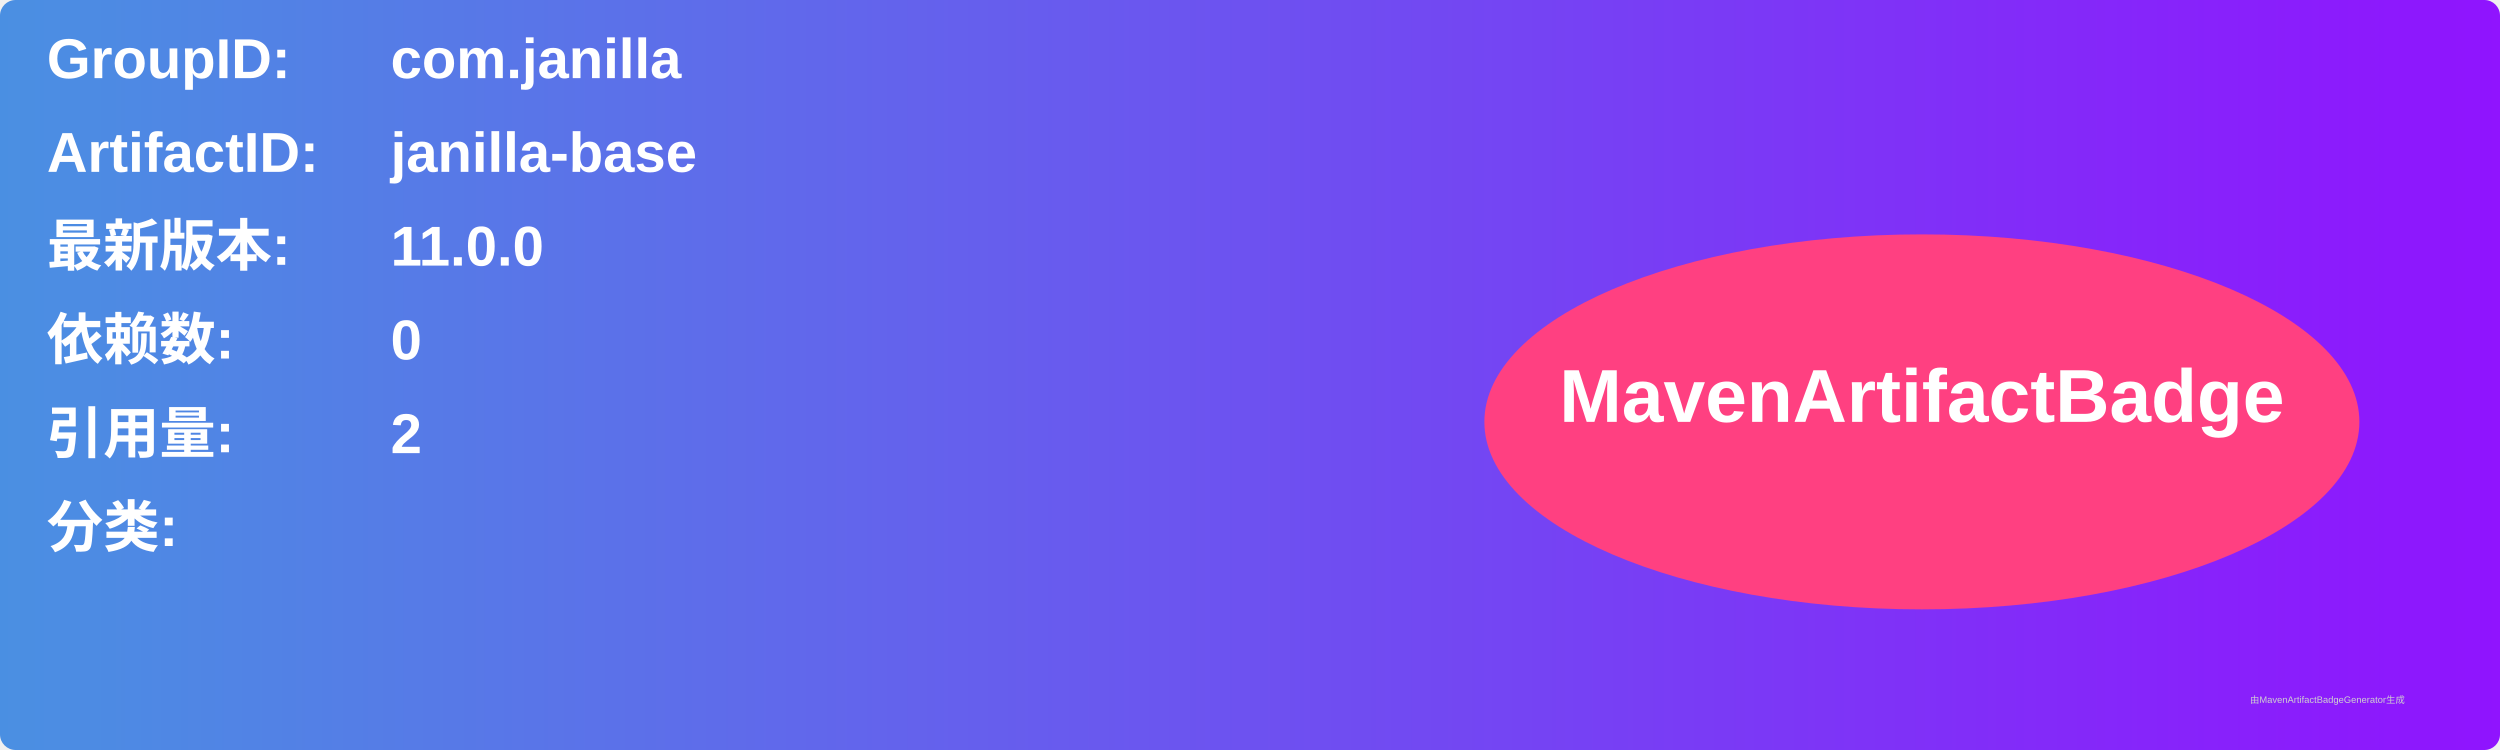
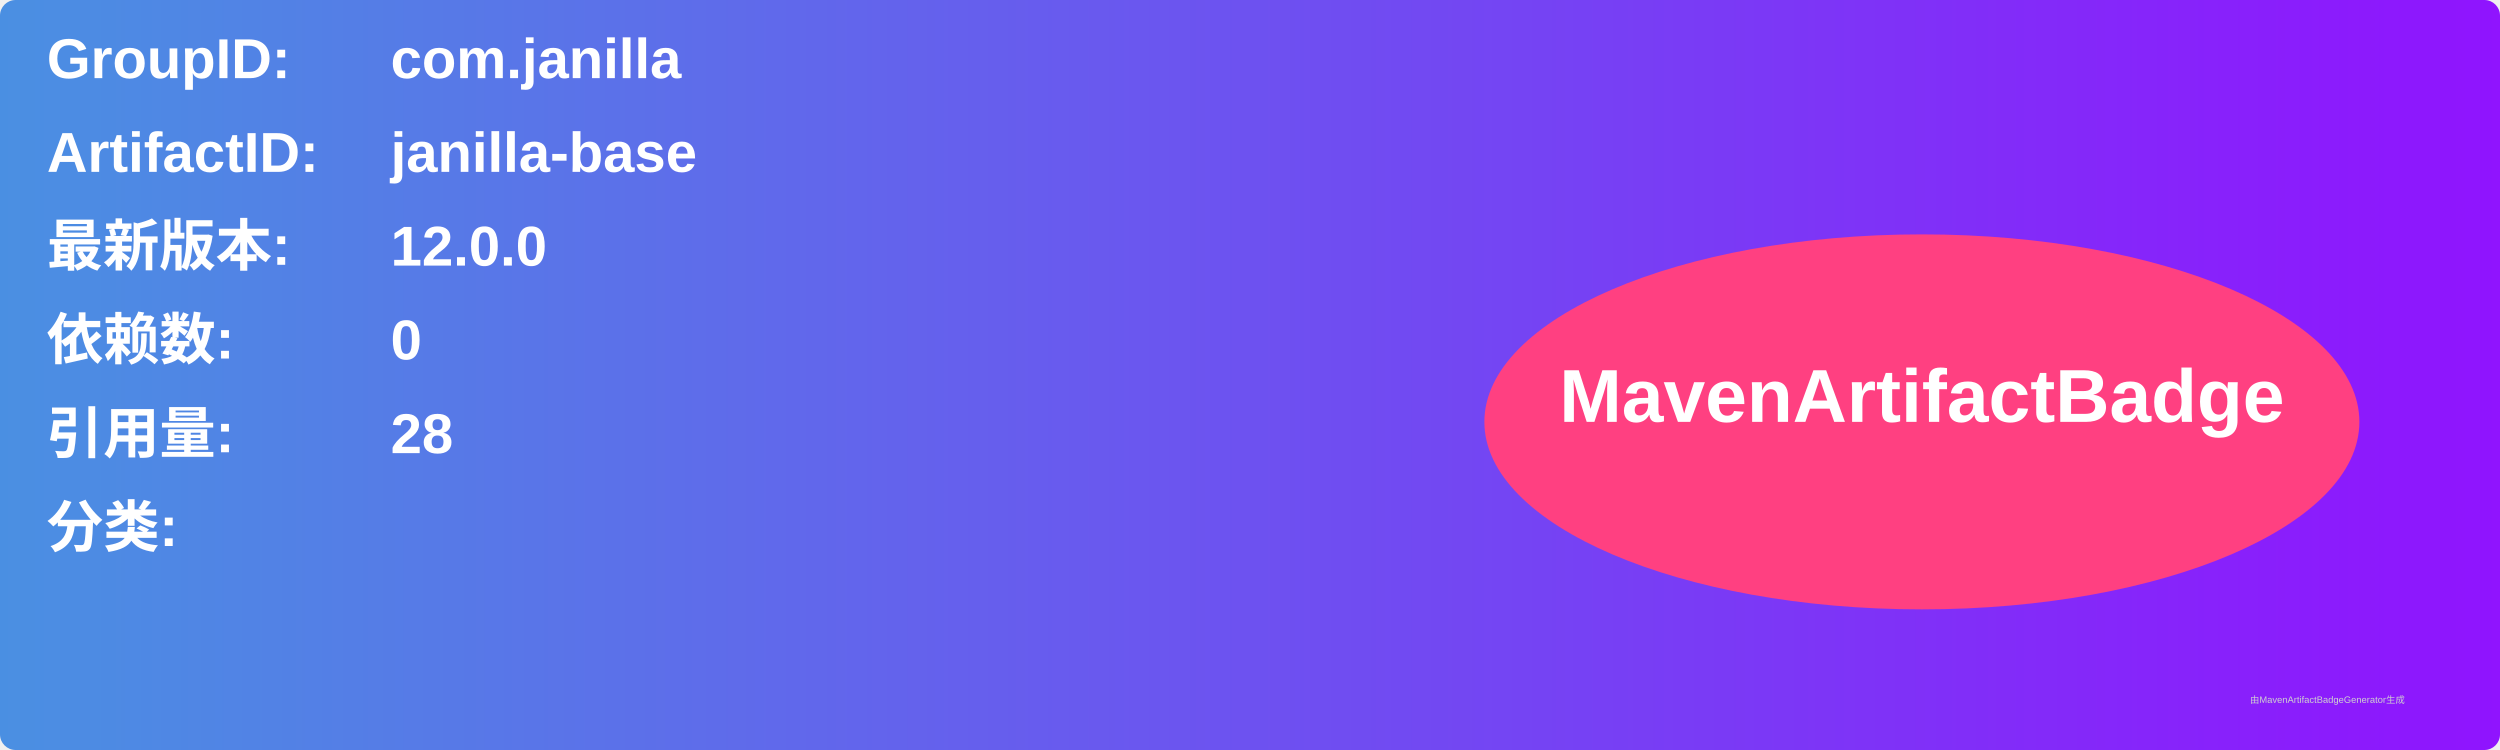
<svg xmlns="http://www.w3.org/2000/svg" width="800" height="240" viewBox="0 0 800 240">
  <linearGradient id="grad" x1="0%" y1="0%" x2="100%" y2="0%">
    <stop offset="0%" stop-color="#4a90e2" />
    <stop offset="100%" stop-color="#9013fe" />
  </linearGradient>
  <rect width="100%" height="100%" rx="5" ry="5" fill="url(#grad)" />
  <g transform="translate(15, 15)">
    <text x="0" y="10" font-family="Arial" font-size="18" fill="white" font-weight="bold" width="260">GroupID:</text>
    <text x="110" y="10" font-family="Arial" font-size="18" fill="white" font-weight="bold" width="460">com.janilla</text>
    <text x="0" y="40" font-family="Arial" font-size="18" fill="white" font-weight="bold" width="260">ArtifactID:</text>
    <text x="110" y="40" font-family="Arial" font-size="18" fill="white" font-weight="bold" width="460">janilla-base</text>
    <text x="0" y="70" font-family="Arial" font-size="18" fill="white" font-weight="bold">最新版本:</text>
    <text x="110" y="70" font-family="Arial" font-size="18" fill="white" font-weight="bold">
-       <tspan font-weight="bold">11.0.0</tspan>
+       <tspan font-weight="bold">12.0.0</tspan>
    </text>
    <text x="0" y="100" font-family="Arial" font-size="18" fill="white" font-weight="bold">依赖数: </text>
    <text x="110" y="100" font-family="Arial" font-size="18" fill="white">
      <tspan font-weight="bold">0</tspan>
    </text>
    <text x="0" y="130" font-family="Arial" font-size="18" fill="white" font-weight="bold">引用量: </text>
    <text x="110" y="130" font-family="Arial" font-size="18" fill="white">
-       <tspan font-weight="bold">2</tspan>
+       <tspan font-weight="bold">28</tspan>
    </text>
    <text x="0" y="160" font-family="Arial" font-size="18" fill="white" font-weight="bold">分类:</text>
    <text x="10" y="190" font-family="Arial" font-size="10" fill="white">
      <tspan font-weight="bold" />
    </text>
    <ellipse cx="600" cy="120" rx="140" ry="60" fill="#ff4081" />
    <text x="600" y="120" text-anchor="middle" font-family="Arial" font-size="24" fill="white" font-weight="bold">MavenArtifactBadge</text>
  </g>
  <text x="720" y="225" font-family="Arial" font-size="3" fill="#d0d0d0">由MavenArtifactBadgeGenerator生成</text>
</svg>
